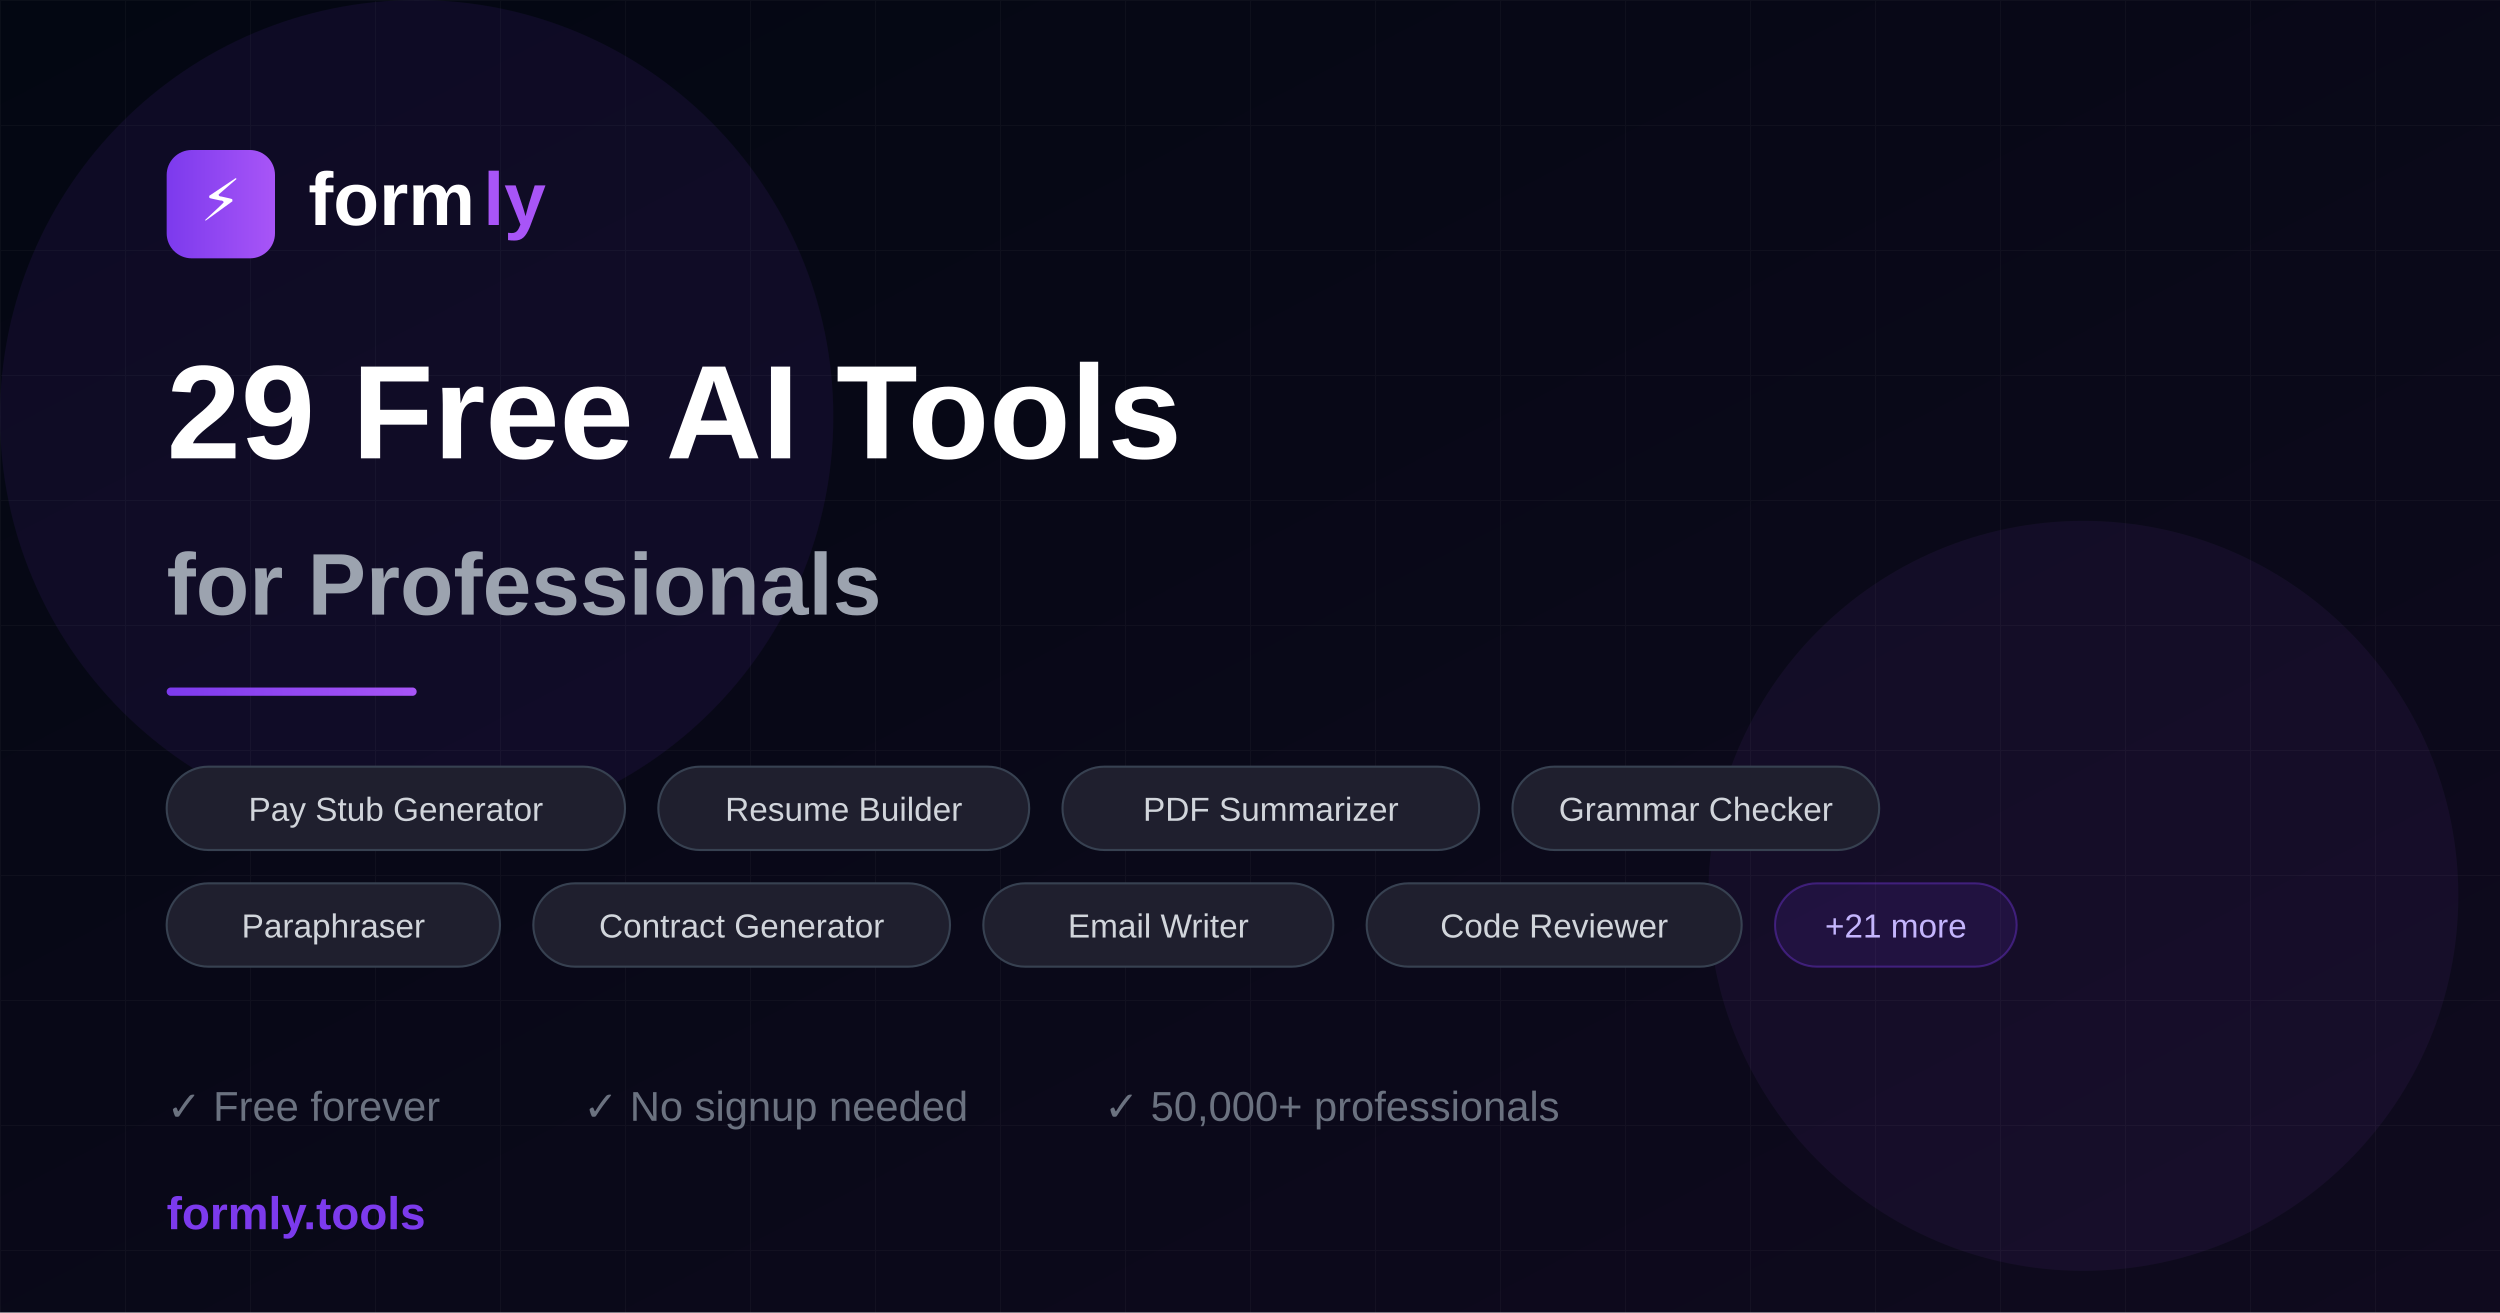
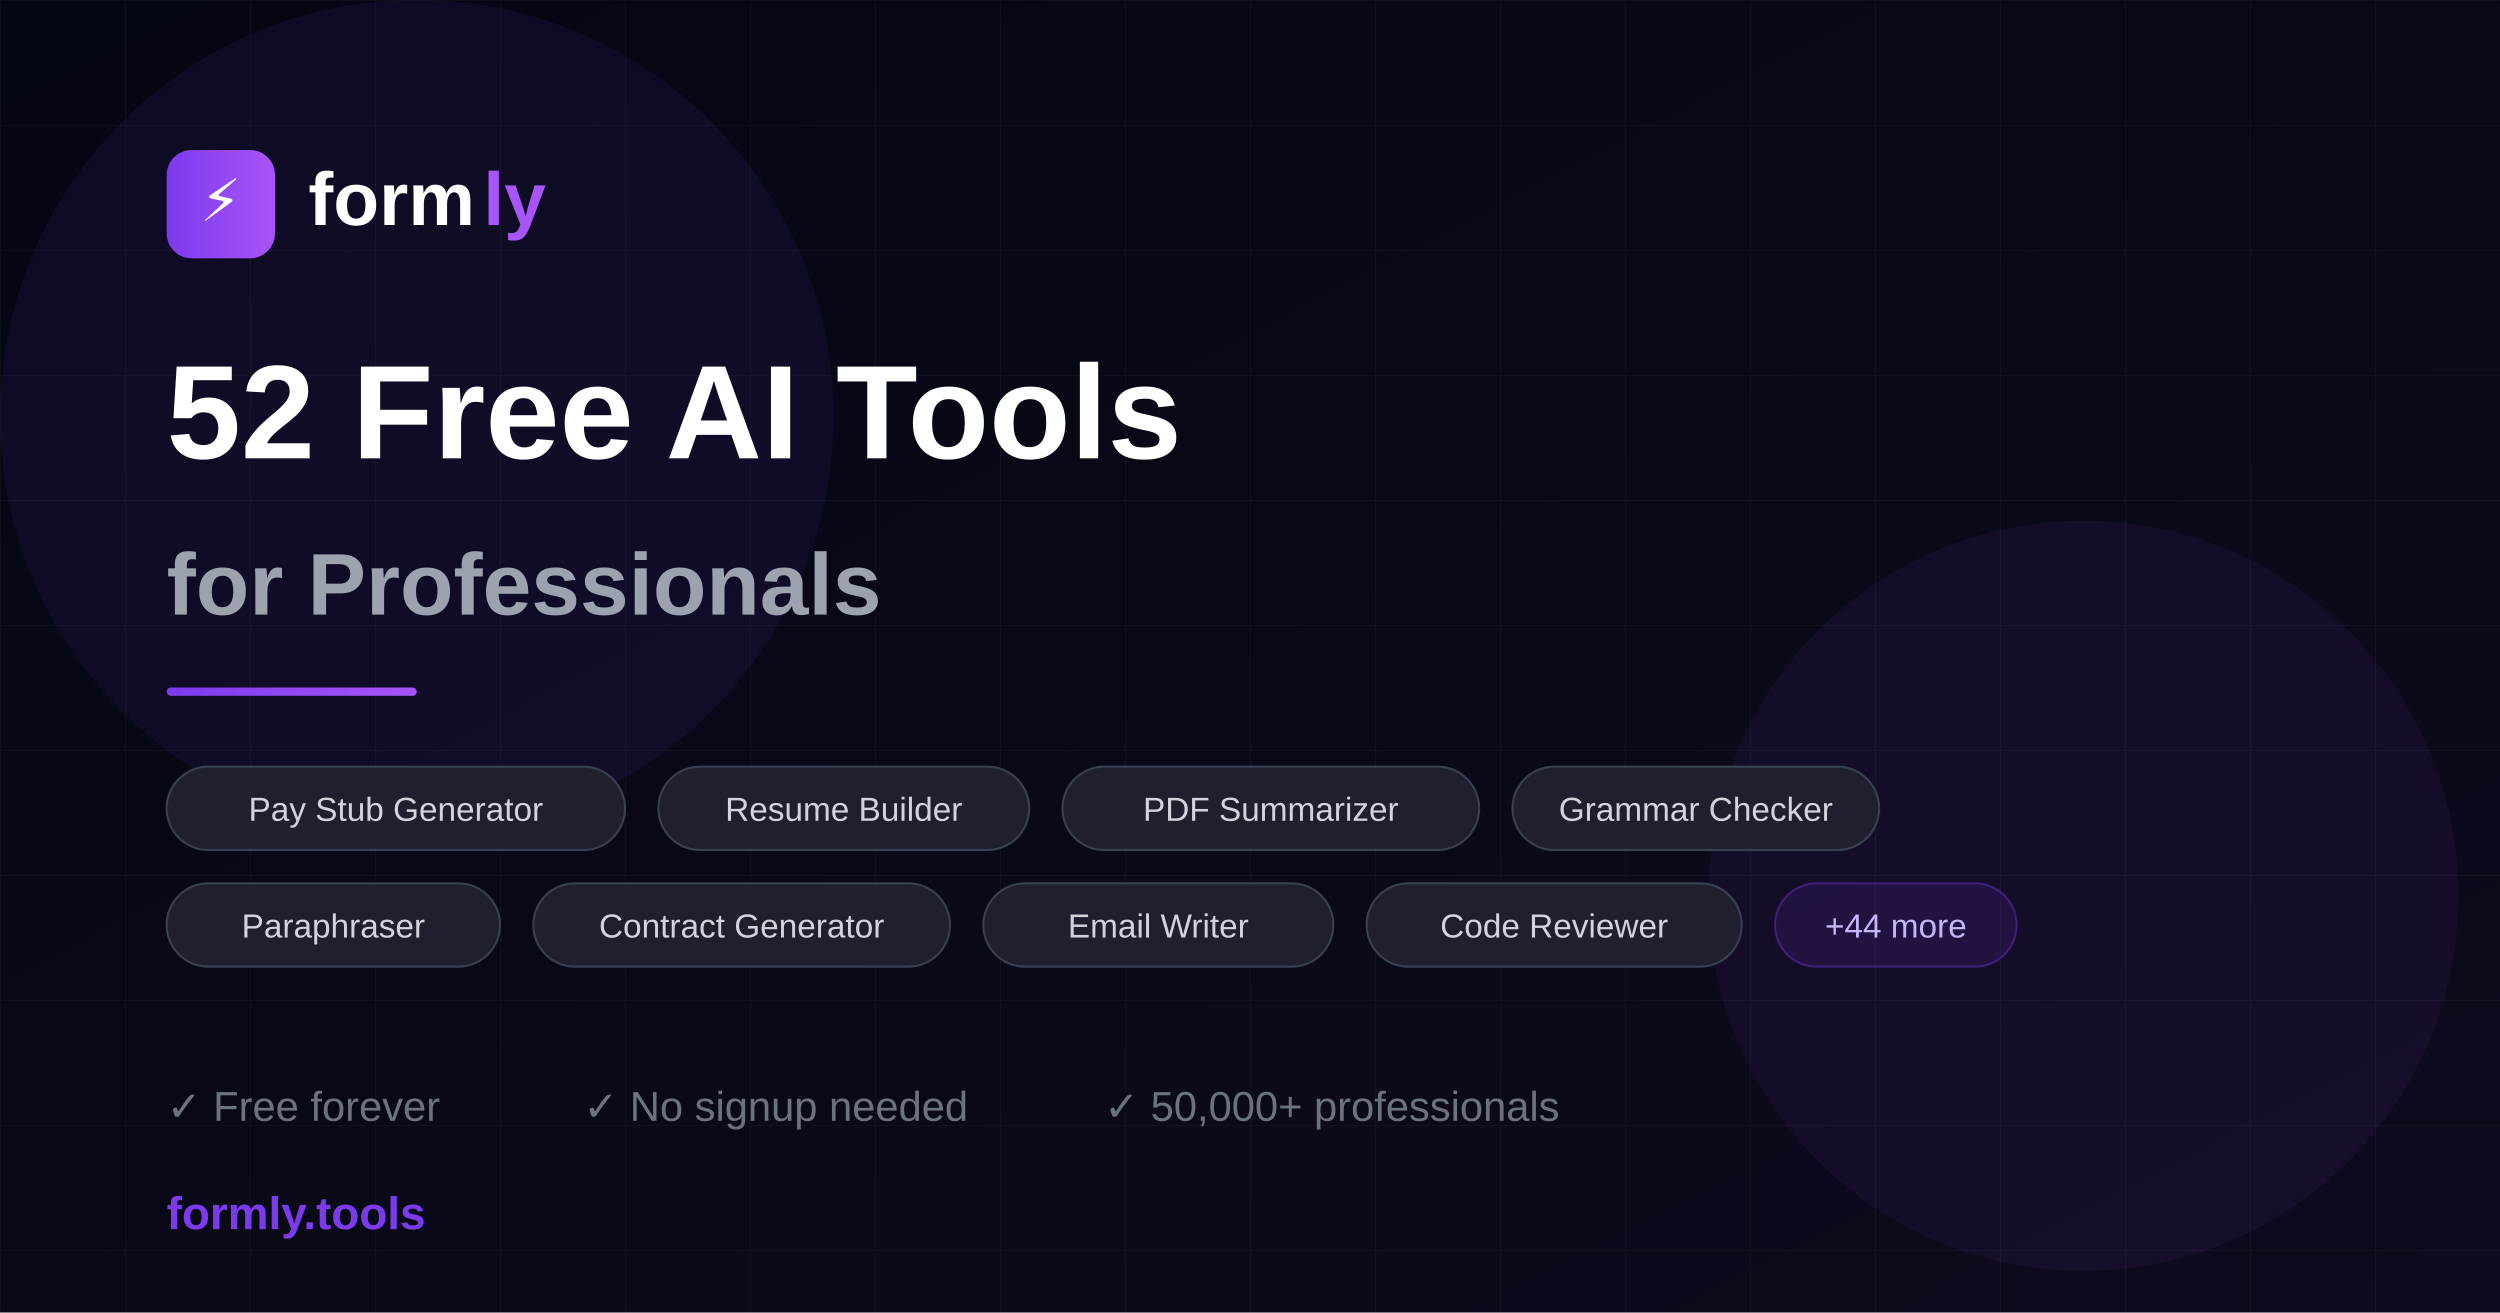
<svg xmlns="http://www.w3.org/2000/svg" width="1200" height="630" viewBox="0 0 1200 630">
  <defs>
    <linearGradient id="bg" x1="0%" y1="0%" x2="100%" y2="100%">
      <stop offset="0%" style="stop-color:#030712" />
      <stop offset="100%" style="stop-color:#0f0a1e" />
    </linearGradient>
    <linearGradient id="accent" x1="0%" y1="0%" x2="100%" y2="0%">
      <stop offset="0%" style="stop-color:#7c3aed" />
      <stop offset="100%" style="stop-color:#a855f7" />
    </linearGradient>
    <filter id="glow">
      <feGaussianBlur stdDeviation="3" result="coloredBlur" />
      <feMerge>
        <feMergeNode in="coloredBlur" />
        <feMergeNode in="SourceGraphic" />
      </feMerge>
    </filter>
  </defs>
  <rect width="1200" height="630" fill="url(#bg)" />
  <pattern id="grid" width="60" height="60" patternUnits="userSpaceOnUse">
    <path d="M 60 0 L 0 0 0 60" fill="none" stroke="#ffffff08" stroke-width="1" />
  </pattern>
  <rect width="1200" height="630" fill="url(#grid)" />
  <circle cx="200" cy="200" r="200" fill="#7c3aed" opacity="0.08" />
  <circle cx="1000" cy="430" r="180" fill="#a855f7" opacity="0.06" />
  <rect x="80" y="72" width="52" height="52" rx="12" fill="url(#accent)" />
  <text x="106" y="106" font-family="Arial" font-size="28" font-weight="bold" fill="white" text-anchor="middle">⚡</text>
  <text x="148" y="108" font-family="Arial, sans-serif" font-size="36" font-weight="700" fill="white">form</text>
  <text x="232" y="108" font-family="Arial, sans-serif" font-size="36" font-weight="700" fill="#a855f7">ly</text>
-   <text x="80" y="220" font-family="Arial, sans-serif" font-size="64" font-weight="800" fill="white">29 Free AI Tools</text>
+   <text x="80" y="220" font-family="Arial, sans-serif" font-size="64" font-weight="800" fill="white">52 Free AI Tools</text>
  <text x="80" y="295" font-family="Arial, sans-serif" font-size="42" font-weight="600" fill="#9ca3af">for Professionals</text>
  <rect x="80" y="330" width="120" height="4" rx="2" fill="url(#accent)" />
  <rect x="80" y="368" width="220" height="40" rx="20" fill="#1f1f2e" stroke="#374151" stroke-width="1" />
  <text x="190" y="394" font-family="Arial, sans-serif" font-size="16" fill="#d1d5db" text-anchor="middle">Pay Stub Generator</text>
  <rect x="316" y="368" width="178" height="40" rx="20" fill="#1f1f2e" stroke="#374151" stroke-width="1" />
  <text x="405" y="394" font-family="Arial, sans-serif" font-size="16" fill="#d1d5db" text-anchor="middle">Resume Builder</text>
  <rect x="510" y="368" width="200" height="40" rx="20" fill="#1f1f2e" stroke="#374151" stroke-width="1" />
  <text x="610" y="394" font-family="Arial, sans-serif" font-size="16" fill="#d1d5db" text-anchor="middle">PDF Summarizer</text>
  <rect x="726" y="368" width="176" height="40" rx="20" fill="#1f1f2e" stroke="#374151" stroke-width="1" />
  <text x="814" y="394" font-family="Arial, sans-serif" font-size="16" fill="#d1d5db" text-anchor="middle">Grammar Checker</text>
  <rect x="80" y="424" width="160" height="40" rx="20" fill="#1f1f2e" stroke="#374151" stroke-width="1" />
  <text x="160" y="450" font-family="Arial, sans-serif" font-size="16" fill="#d1d5db" text-anchor="middle">Paraphraser</text>
  <rect x="256" y="424" width="200" height="40" rx="20" fill="#1f1f2e" stroke="#374151" stroke-width="1" />
  <text x="356" y="450" font-family="Arial, sans-serif" font-size="16" fill="#d1d5db" text-anchor="middle">Contract Generator</text>
  <rect x="472" y="424" width="168" height="40" rx="20" fill="#1f1f2e" stroke="#374151" stroke-width="1" />
  <text x="556" y="450" font-family="Arial, sans-serif" font-size="16" fill="#d1d5db" text-anchor="middle">Email Writer</text>
  <rect x="656" y="424" width="180" height="40" rx="20" fill="#1f1f2e" stroke="#374151" stroke-width="1" />
  <text x="746" y="450" font-family="Arial, sans-serif" font-size="16" fill="#d1d5db" text-anchor="middle">Code Reviewer</text>
  <rect x="852" y="424" width="116" height="40" rx="20" fill="#7c3aed20" stroke="#7c3aed60" stroke-width="1" />
-   <text x="910" y="450" font-family="Arial, sans-serif" font-size="16" fill="#c4b5fd" text-anchor="middle">+21 more</text>
+   <text x="910" y="450" font-family="Arial, sans-serif" font-size="16" fill="#c4b5fd" text-anchor="middle">+44 more</text>
  <text x="80" y="538" font-family="Arial, sans-serif" font-size="20" fill="#6b7280">✓ Free forever</text>
  <text x="280" y="538" font-family="Arial, sans-serif" font-size="20" fill="#6b7280">✓ No signup needed</text>
  <text x="530" y="538" font-family="Arial, sans-serif" font-size="20" fill="#6b7280">✓ 50,000+ professionals</text>
  <text x="80" y="590" font-family="Arial, sans-serif" font-size="22" fill="#7c3aed" font-weight="600">formly.tools</text>
</svg>
